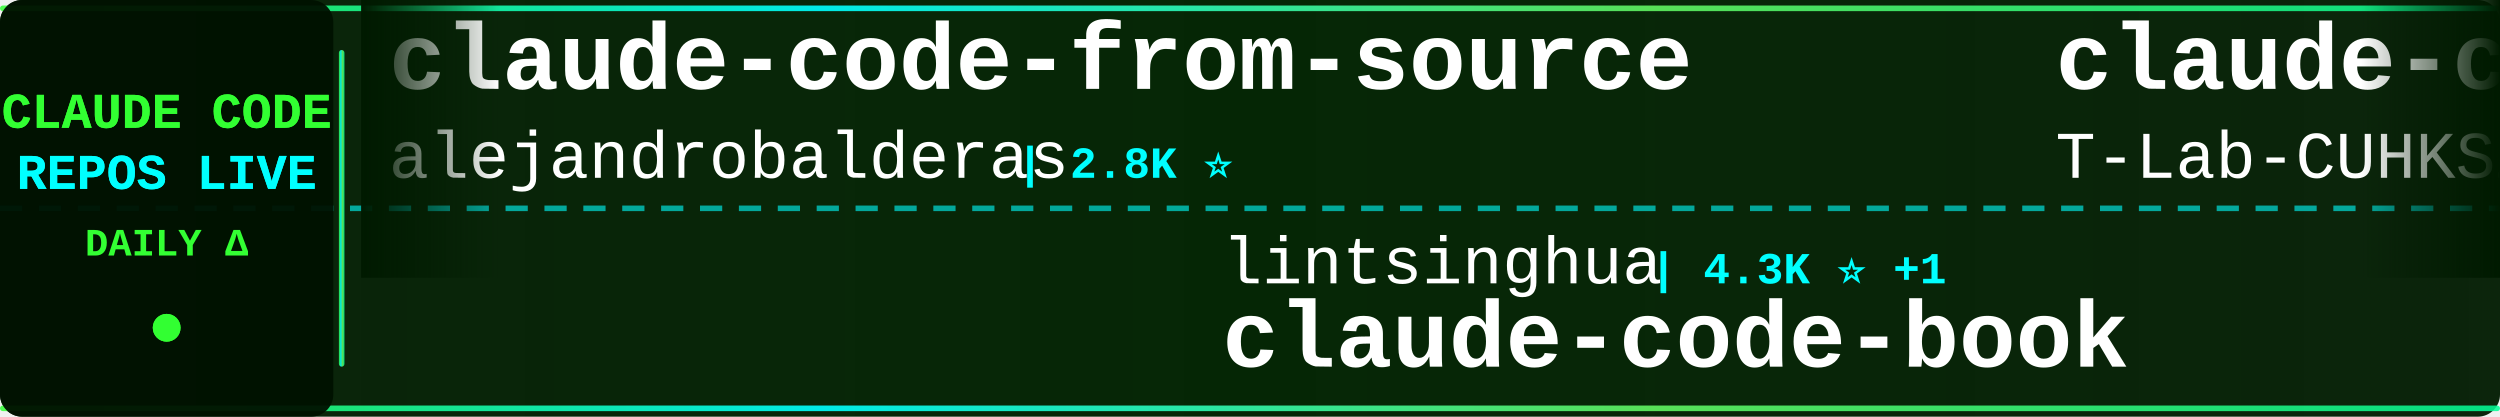
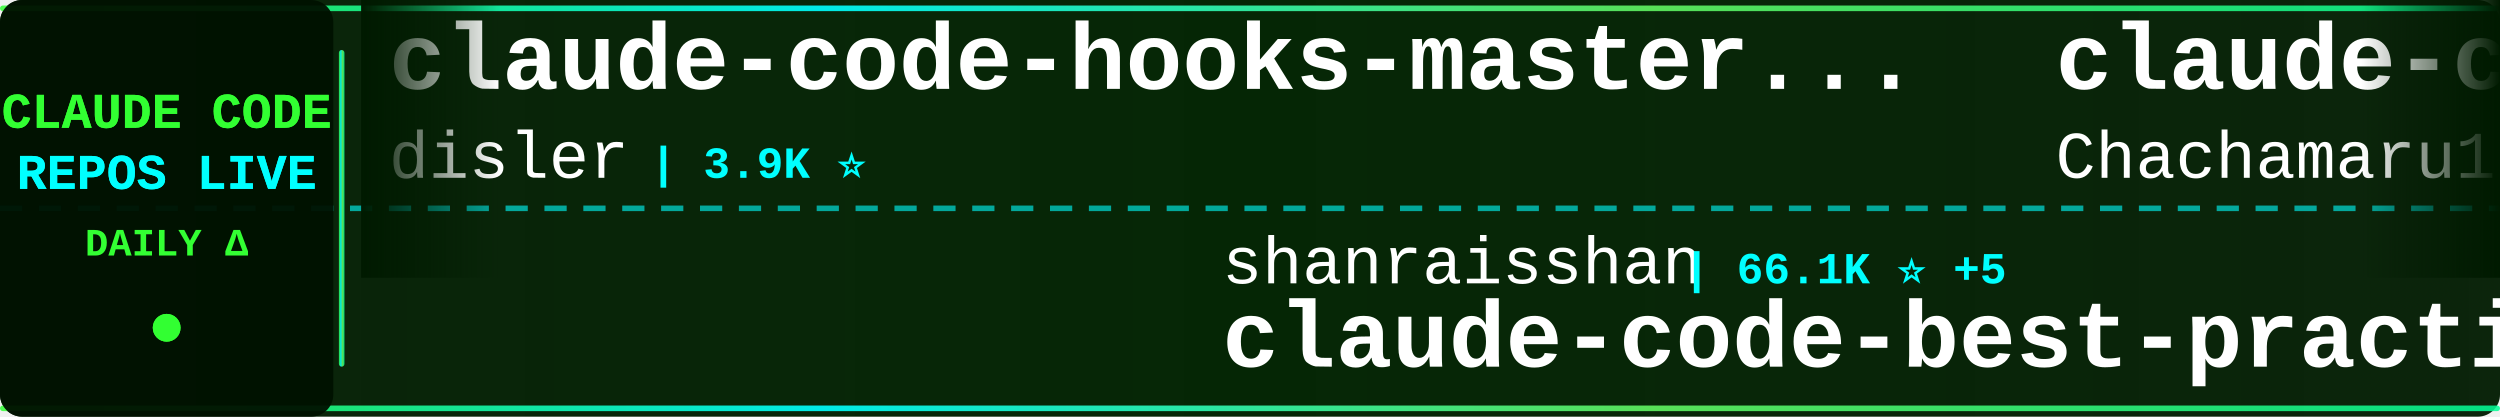
<svg xmlns="http://www.w3.org/2000/svg" width="900" height="150">
  <defs>
    <linearGradient id="tickerBg" x1="0%" y1="0%" x2="100%" y2="0%">
      <stop offset="0%" style="stop-color:#001a00;stop-opacity:0.95" />
      <stop offset="50%" style="stop-color:#002200;stop-opacity:0.98" />
      <stop offset="100%" style="stop-color:#001a00;stop-opacity:0.95" />
    </linearGradient>
    <linearGradient id="borderGrad" x1="0%" y1="0%" x2="100%" y2="0%">
      <stop offset="0%" style="stop-color:#33ff33;stop-opacity:0.85">
        <animate attributeName="stop-opacity" values="0.85;1;0.85" dur="2s" repeatCount="indefinite" />
      </stop>
      <stop offset="33%" style="stop-color:#00ffff;stop-opacity:0.9">
        <animate attributeName="stop-opacity" values="0.9;1;0.9" dur="2.2s" repeatCount="indefinite" />
      </stop>
      <stop offset="66%" style="stop-color:#66ff66;stop-opacity:0.85">
        <animate attributeName="stop-opacity" values="0.85;1;0.85" dur="1.8s" repeatCount="indefinite" />
      </stop>
      <stop offset="100%" style="stop-color:#00ff99;stop-opacity:0.85">
        <animate attributeName="stop-opacity" values="0.85;1;0.85" dur="2s" repeatCount="indefinite" />
      </stop>
    </linearGradient>
    <filter id="textGlow">
      <feGaussianBlur stdDeviation="0.1" result="coloredBlur" />
      <feMerge>
        <feMergeNode in="coloredBlur" />
        <feMergeNode in="SourceGraphic" />
      </feMerge>
    </filter>
    <filter id="metricGlow">
      <feGaussianBlur stdDeviation="0.2" result="coloredBlur" />
      <feMerge>
        <feMergeNode in="coloredBlur" />
        <feMergeNode in="SourceGraphic" />
      </feMerge>
    </filter>
    <linearGradient id="leftFade" x1="0%" y1="0%" x2="100%" y2="0%">
      <stop offset="0%" style="stop-color:#001a00;stop-opacity:1" />
      <stop offset="100%" style="stop-color:#001a00;stop-opacity:0" />
    </linearGradient>
    <linearGradient id="rightFade" x1="0%" y1="0%" x2="100%" y2="0%">
      <stop offset="0%" style="stop-color:#001a00;stop-opacity:0" />
      <stop offset="100%" style="stop-color:#001a00;stop-opacity:1" />
    </linearGradient>
  </defs>
  <rect width="900" height="150" fill="url(#tickerBg)" rx="8" />
  <rect x="0" y="2" width="900" height="2" fill="url(#borderGrad)" rx="1" />
  <rect x="0" y="146" width="900" height="2" fill="url(#borderGrad)" rx="1" />
  <line x1="0" y1="75" x2="900" y2="75" stroke="#00ffff" stroke-width="2" stroke-dasharray="8 6" opacity="0.6" />
  <rect x="0" y="0" width="120" height="150" fill="#001100" opacity="0.95" rx="8" />
  <text x="60" y="46" font-family="'Courier New', monospace" font-size="18" font-weight="bold" fill="#33ff33" text-anchor="middle" filter="url(#textGlow)">
    CLAUDE CODE
  </text>
  <text x="60" y="68" font-family="'Courier New', monospace" font-size="18" font-weight="bold" fill="#00ffff" text-anchor="middle" filter="url(#textGlow)">
    REPOS LIVE
  </text>
  <text x="60" y="92" font-family="'Courier New', monospace" font-size="14" font-weight="bold" fill="#33ff33" text-anchor="middle">
    DAILY Δ
  </text>
  <circle cx="60" cy="118" r="5" fill="#33ff33" filter="url(#metricGlow)">
    <animate attributeName="r" values="4;6;4" dur="1.5s" repeatCount="indefinite" />
    <animate attributeName="opacity" values="0.6;1;0.6" dur="1.5s" repeatCount="indefinite" />
  </circle>
  <rect x="122" y="18" width="2" height="114" fill="url(#borderGrad)" rx="1" />
  <clipPath id="tickerClip">
    <rect x="130" y="0" width="770" height="150" />
  </clipPath>
  <g clip-path="url(#tickerClip)">
    <g id="tickerItems">
      <animateTransform attributeName="transform" attributeType="XML" type="translate" from="0 0" to="-3000 0" dur="54s" repeatCount="indefinite" />
      <g transform="translate(0, 0)">
-         <text x="140" y="32" font-family="'Courier New', monospace" font-size="34" font-weight="bold" fill="#ffffff">claude-code-from-source</text>
-         <text x="140" y="64" font-family="'Courier New', monospace" font-size="24" font-weight="normal" fill="#ffffff" opacity="1.0">alejandrobalderas</text>
-         <text x="366" y="64" font-family="'Courier New', monospace" font-size="16" font-weight="bold" fill="#00ffff"> | 2.8K ⭐</text>
+         <text x="140" y="32" font-family="'Courier New', monospace" font-size="34" font-weight="bold" fill="#ffffff">claude-code-hooks-master...</text>
+         <text x="140" y="64" font-family="'Courier New', monospace" font-size="24" font-weight="normal" fill="#ffffff" opacity="1.0">disler</text>
+         <text x="234" y="64" font-family="'Courier New', monospace" font-size="16" font-weight="bold" fill="#00ffff"> | 3.9K ⭐</text>
      </g>
      <g transform="translate(300, 0)">
-         <text x="140" y="102" font-family="'Courier New', monospace" font-size="24" font-weight="normal" fill="#ffffff" opacity="1.0">lintsinghua</text>
-         <text x="294" y="102" font-family="'Courier New', monospace" font-size="16" font-weight="bold" fill="#00ffff"> | 4.3K ⭐ +1</text>
-         <text x="140" y="132" font-family="'Courier New', monospace" font-size="34" font-weight="bold" fill="#ffffff">claude-code-book</text>
+         <text x="140" y="102" font-family="'Courier New', monospace" font-size="24" font-weight="normal" fill="#ffffff" opacity="1.0">shanraisshan</text>
+         <text x="306" y="102" font-family="'Courier New', monospace" font-size="16" font-weight="bold" fill="#00ffff"> | 66.1K ⭐ +5</text>
+         <text x="140" y="132" font-family="'Courier New', monospace" font-size="34" font-weight="bold" fill="#ffffff">claude-code-best-practic...</text>
      </g>
      <g transform="translate(600, 0)">
-         <text x="140" y="32" font-family="'Courier New', monospace" font-size="34" font-weight="bold" fill="#ffffff">claude-code</text>
-         <text x="140" y="64" font-family="'Courier New', monospace" font-size="24" font-weight="normal" fill="#ffffff" opacity="1.0">T-Lab-CUHKSZ</text>
-         <text x="306" y="64" font-family="'Courier New', monospace" font-size="16" font-weight="bold" fill="#00ffff"> | 330 ⭐</text>
+         <text x="140" y="32" font-family="'Courier New', monospace" font-size="34" font-weight="bold" fill="#ffffff">claude-code-harness</text>
+         <text x="140" y="64" font-family="'Courier New', monospace" font-size="24" font-weight="normal" fill="#ffffff" opacity="1.0">Chachamaru127</text>
+         <text x="318" y="64" font-family="'Courier New', monospace" font-size="16" font-weight="bold" fill="#00ffff"> | 3.1K ⭐ +1</text>
      </g>
      <g transform="translate(900, 0)">
-         <text x="140" y="102" font-family="'Courier New', monospace" font-size="24" font-weight="normal" fill="#ffffff" opacity="1.0">edmund-io</text>
-         <text x="270" y="102" font-family="'Courier New', monospace" font-size="16" font-weight="bold" fill="#00ffff"> | 1.5K ⭐</text>
-         <text x="140" y="132" font-family="'Courier New', monospace" font-size="34" font-weight="bold" fill="#ffffff">edmunds-claude-code</text>
+         <text x="140" y="102" font-family="'Courier New', monospace" font-size="24" font-weight="normal" fill="#ffffff" opacity="1.0">LING71671</text>
+         <text x="270" y="102" font-family="'Courier New', monospace" font-size="16" font-weight="bold" fill="#00ffff"> | 956 ⭐</text>
+         <text x="140" y="132" font-family="'Courier New', monospace" font-size="34" font-weight="bold" fill="#ffffff">Open-ClaudeCode</text>
      </g>
      <g transform="translate(1200, 0)">
-         <text x="140" y="32" font-family="'Courier New', monospace" font-size="34" font-weight="bold" fill="#ffffff">arcads-claude-code</text>
-         <text x="140" y="64" font-family="'Courier New', monospace" font-size="24" font-weight="normal" fill="#ffffff" opacity="1.0">krusemediallc</text>
-         <text x="318" y="64" font-family="'Courier New', monospace" font-size="16" font-weight="bold" fill="#00ffff"> | 1.5K ⭐</text>
+         <text x="140" y="32" font-family="'Courier New', monospace" font-size="34" font-weight="bold" fill="#ffffff">awesome-claude-code-tool...</text>
+         <text x="140" y="64" font-family="'Courier New', monospace" font-size="24" font-weight="normal" fill="#ffffff" opacity="1.0">rohitg00</text>
+         <text x="258" y="64" font-family="'Courier New', monospace" font-size="16" font-weight="bold" fill="#00ffff"> | 2.6K ⭐</text>
      </g>
      <g transform="translate(1500, 0)">
-         <text x="140" y="102" font-family="'Courier New', monospace" font-size="24" font-weight="normal" fill="#ffffff" opacity="1.0">Alishahryar1</text>
-         <text x="306" y="102" font-family="'Courier New', monospace" font-size="16" font-weight="bold" fill="#00ffff"> | 55.5K ⭐ +11</text>
-         <text x="140" y="132" font-family="'Courier New', monospace" font-size="34" font-weight="bold" fill="#ffffff">free-claude-code</text>
+         <text x="140" y="102" font-family="'Courier New', monospace" font-size="24" font-weight="normal" fill="#ffffff" opacity="1.0">lorryjovens-hub</text>
+         <text x="342" y="102" font-family="'Courier New', monospace" font-size="16" font-weight="bold" fill="#00ffff"> | 1.7K ⭐ +1</text>
+         <text x="140" y="132" font-family="'Courier New', monospace" font-size="34" font-weight="bold" fill="#ffffff">claude-code-rust</text>
      </g>
      <g transform="translate(1800, 0)">
-         <text x="140" y="32" font-family="'Courier New', monospace" font-size="34" font-weight="bold" fill="#ffffff">Claude-Code</text>
-         <text x="140" y="64" font-family="'Courier New', monospace" font-size="24" font-weight="normal" fill="#ffffff" opacity="1.0">OrcaWhisper</text>
-         <text x="294" y="64" font-family="'Courier New', monospace" font-size="16" font-weight="bold" fill="#00ffff"> | 99 ⭐</text>
+         <text x="140" y="32" font-family="'Courier New', monospace" font-size="34" font-weight="bold" fill="#ffffff">claude-code-source</text>
+         <text x="140" y="64" font-family="'Courier New', monospace" font-size="24" font-weight="normal" fill="#ffffff" opacity="1.0">JrCx7scC</text>
+         <text x="258" y="64" font-family="'Courier New', monospace" font-size="16" font-weight="bold" fill="#00ffff"> | 376 ⭐</text>
      </g>
      <g transform="translate(2100, 0)">
-         <text x="140" y="102" font-family="'Courier New', monospace" font-size="24" font-weight="normal" fill="#ffffff" opacity="1.0">fazxes</text>
-         <text x="234" y="102" font-family="'Courier New', monospace" font-size="16" font-weight="bold" fill="#00ffff"> | 242 ⭐</text>
-         <text x="140" y="132" font-family="'Courier New', monospace" font-size="34" font-weight="bold" fill="#ffffff">Claude-code</text>
+         <text x="140" y="102" font-family="'Courier New', monospace" font-size="24" font-weight="normal" fill="#ffffff" opacity="1.0">darcyegb</text>
+         <text x="258" y="102" font-family="'Courier New', monospace" font-size="16" font-weight="bold" fill="#00ffff"> | 765 ⭐</text>
+         <text x="140" y="132" font-family="'Courier New', monospace" font-size="34" font-weight="bold" fill="#ffffff">ClaudeCodeAgents</text>
      </g>
      <g transform="translate(2400, 0)">
-         <text x="140" y="32" font-family="'Courier New', monospace" font-size="34" font-weight="bold" fill="#ffffff">claude-code-action</text>
-         <text x="140" y="64" font-family="'Courier New', monospace" font-size="24" font-weight="normal" fill="#ffffff" opacity="1.0">anthropics</text>
-         <text x="282" y="64" font-family="'Courier New', monospace" font-size="16" font-weight="bold" fill="#00ffff"> | 8.9K ⭐</text>
+         <text x="140" y="32" font-family="'Courier New', monospace" font-size="34" font-weight="bold" fill="#ffffff">Claude-code</text>
+         <text x="140" y="64" font-family="'Courier New', monospace" font-size="24" font-weight="normal" fill="#ffffff" opacity="1.0">fazxes</text>
+         <text x="234" y="64" font-family="'Courier New', monospace" font-size="16" font-weight="bold" fill="#00ffff"> | 242 ⭐</text>
      </g>
      <g transform="translate(2700, 0)">
-         <text x="140" y="102" font-family="'Courier New', monospace" font-size="24" font-weight="normal" fill="#ffffff" opacity="1.0">ykdojo</text>
-         <text x="234" y="102" font-family="'Courier New', monospace" font-size="16" font-weight="bold" fill="#00ffff"> | 10.1K ⭐ +1</text>
-         <text x="140" y="132" font-family="'Courier New', monospace" font-size="34" font-weight="bold" fill="#ffffff">claude-code-tips</text>
+         <text x="140" y="102" font-family="'Courier New', monospace" font-size="24" font-weight="normal" fill="#ffffff" opacity="1.0">VoltAgent</text>
+         <text x="270" y="102" font-family="'Courier New', monospace" font-size="16" font-weight="bold" fill="#00ffff"> | 25.2K ⭐ +3</text>
+         <text x="140" y="132" font-family="'Courier New', monospace" font-size="34" font-weight="bold" fill="#ffffff">awesome-claude-code-suba...</text>
      </g>
      <g transform="translate(3000, 0)">
-         <text x="140" y="32" font-family="'Courier New', monospace" font-size="34" font-weight="bold" fill="#ffffff">claude-code-from-source</text>
-         <text x="140" y="64" font-family="'Courier New', monospace" font-size="24" font-weight="normal" fill="#ffffff" opacity="1.0">alejandrobalderas</text>
-         <text x="366" y="64" font-family="'Courier New', monospace" font-size="16" font-weight="bold" fill="#00ffff"> | 2.8K ⭐</text>
+         <text x="140" y="32" font-family="'Courier New', monospace" font-size="34" font-weight="bold" fill="#ffffff">claude-code-hooks-master...</text>
+         <text x="140" y="64" font-family="'Courier New', monospace" font-size="24" font-weight="normal" fill="#ffffff" opacity="1.0">disler</text>
+         <text x="234" y="64" font-family="'Courier New', monospace" font-size="16" font-weight="bold" fill="#00ffff"> | 3.9K ⭐</text>
      </g>
      <g transform="translate(3300, 0)">
-         <text x="140" y="102" font-family="'Courier New', monospace" font-size="24" font-weight="normal" fill="#ffffff" opacity="1.0">lintsinghua</text>
-         <text x="294" y="102" font-family="'Courier New', monospace" font-size="16" font-weight="bold" fill="#00ffff"> | 4.3K ⭐ +1</text>
-         <text x="140" y="132" font-family="'Courier New', monospace" font-size="34" font-weight="bold" fill="#ffffff">claude-code-book</text>
+         <text x="140" y="102" font-family="'Courier New', monospace" font-size="24" font-weight="normal" fill="#ffffff" opacity="1.0">shanraisshan</text>
+         <text x="306" y="102" font-family="'Courier New', monospace" font-size="16" font-weight="bold" fill="#00ffff"> | 66.1K ⭐ +5</text>
+         <text x="140" y="132" font-family="'Courier New', monospace" font-size="34" font-weight="bold" fill="#ffffff">claude-code-best-practic...</text>
      </g>
      <g transform="translate(3600, 0)">
-         <text x="140" y="32" font-family="'Courier New', monospace" font-size="34" font-weight="bold" fill="#ffffff">claude-code</text>
-         <text x="140" y="64" font-family="'Courier New', monospace" font-size="24" font-weight="normal" fill="#ffffff" opacity="1.0">T-Lab-CUHKSZ</text>
-         <text x="306" y="64" font-family="'Courier New', monospace" font-size="16" font-weight="bold" fill="#00ffff"> | 330 ⭐</text>
+         <text x="140" y="32" font-family="'Courier New', monospace" font-size="34" font-weight="bold" fill="#ffffff">claude-code-harness</text>
+         <text x="140" y="64" font-family="'Courier New', monospace" font-size="24" font-weight="normal" fill="#ffffff" opacity="1.0">Chachamaru127</text>
+         <text x="318" y="64" font-family="'Courier New', monospace" font-size="16" font-weight="bold" fill="#00ffff"> | 3.1K ⭐ +1</text>
      </g>
      <g transform="translate(3900, 0)">
-         <text x="140" y="102" font-family="'Courier New', monospace" font-size="24" font-weight="normal" fill="#ffffff" opacity="1.0">edmund-io</text>
-         <text x="270" y="102" font-family="'Courier New', monospace" font-size="16" font-weight="bold" fill="#00ffff"> | 1.5K ⭐</text>
-         <text x="140" y="132" font-family="'Courier New', monospace" font-size="34" font-weight="bold" fill="#ffffff">edmunds-claude-code</text>
+         <text x="140" y="102" font-family="'Courier New', monospace" font-size="24" font-weight="normal" fill="#ffffff" opacity="1.0">LING71671</text>
+         <text x="270" y="102" font-family="'Courier New', monospace" font-size="16" font-weight="bold" fill="#00ffff"> | 956 ⭐</text>
+         <text x="140" y="132" font-family="'Courier New', monospace" font-size="34" font-weight="bold" fill="#ffffff">Open-ClaudeCode</text>
      </g>
    </g>
  </g>
  <rect x="130" y="0" width="50" height="100" fill="url(#leftFade)" />
  <rect x="850" y="0" width="50" height="100" fill="url(#rightFade)" />
</svg>
